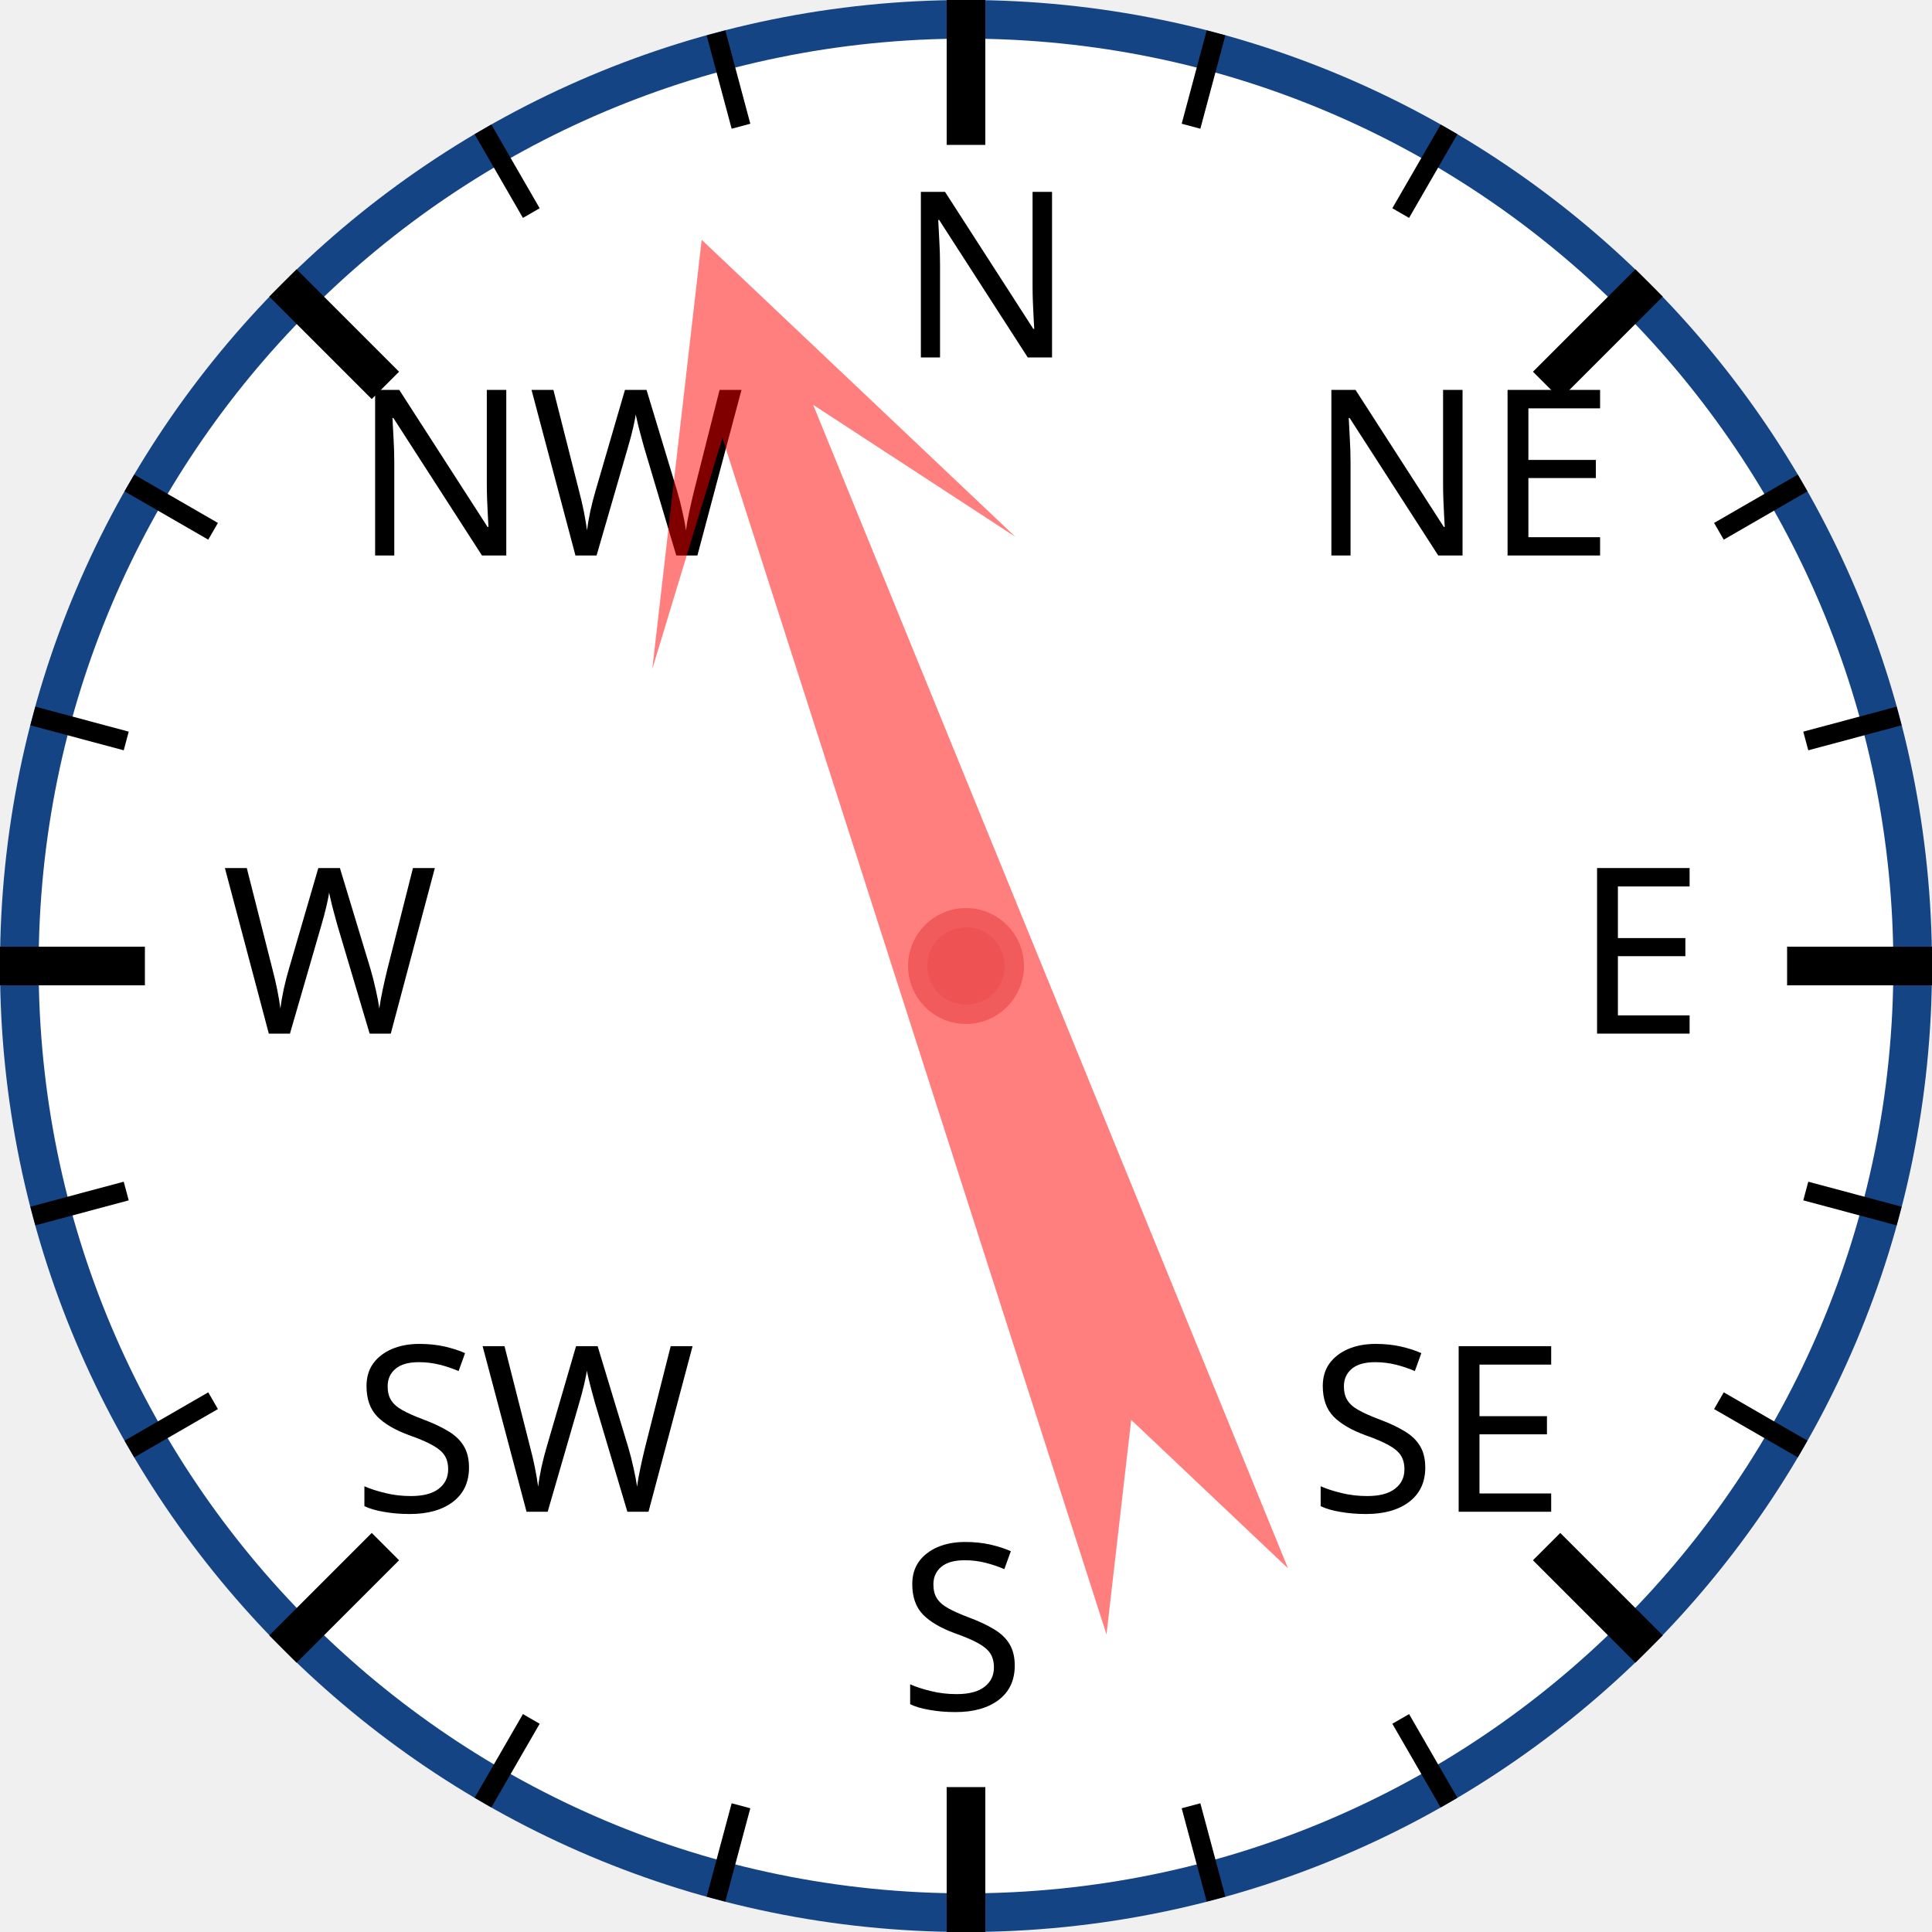
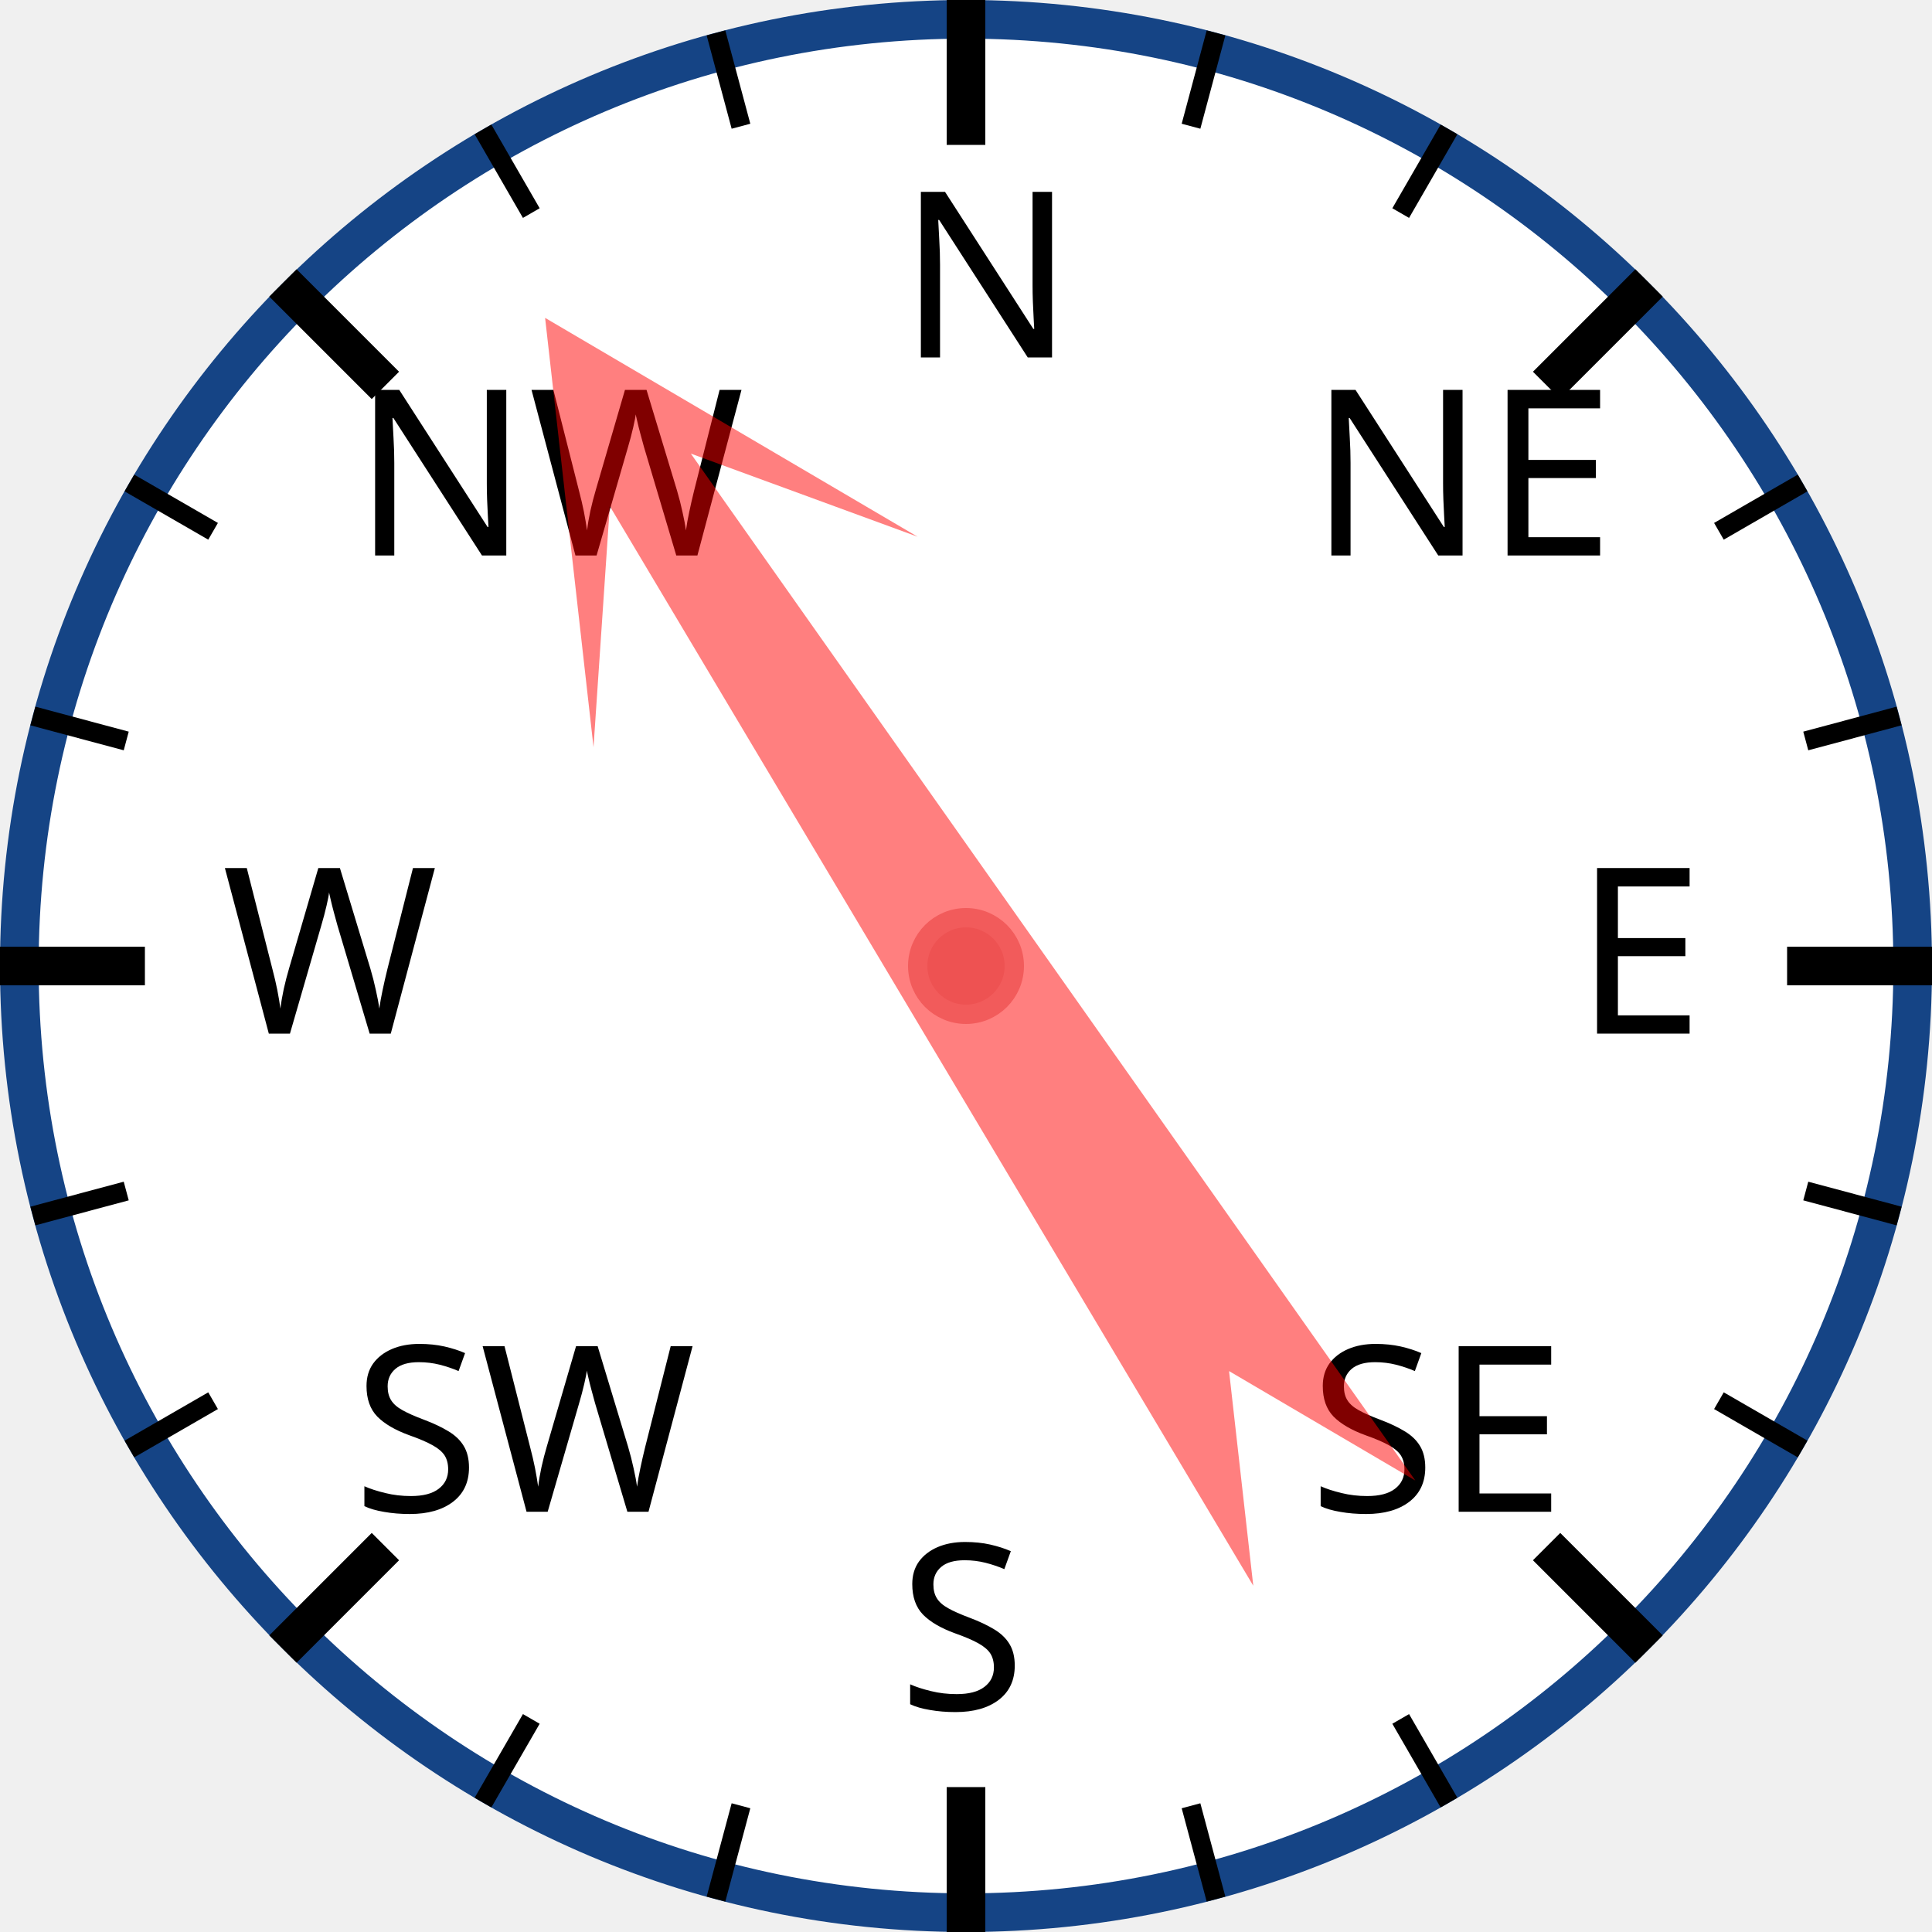
<svg xmlns="http://www.w3.org/2000/svg" width="120px" height="120px" viewBox="0 0 200 200">
  <circle cx="100" cy="100" r="98" style="fill: white; stroke: #154485; stroke-width: 4;" />
  <text x="93.0" y="37.0" style="font-family: sans-serif; font-size: 18pt;">N</text>
  <line x1="100.0" y1="0.0" x2="100.0" y2="15.0" style="stroke: black; stroke-width: 4;" />
  <line x1="74.118" y1="3.407" x2="76.706" y2="13.067" style="stroke: black; stroke-width: 2;" />
  <line x1="50" y1="13.397" x2="55" y2="22.058" style="stroke: black; stroke-width: 2;" />
  <text x="36.503" y="57.503" style="font-family: sans-serif; font-size: 18pt;">NW</text>
  <line x1="29.289" y1="29.289" x2="39.896" y2="39.896" style="stroke: black; stroke-width: 4;" />
  <line x1="13.397" y1="50" x2="22.058" y2="55" style="stroke: black; stroke-width: 2;" />
  <line x1="3.407" y1="74.118" x2="13.067" y2="76.706" style="stroke: black; stroke-width: 2;" />
  <text x="23.0" y="107.0" style="font-family: sans-serif; font-size: 18pt;">W</text>
  <line x1="0.0" y1="100.0" x2="15.0" y2="100.0" style="stroke: black; stroke-width: 4;" />
  <line x1="3.407" y1="125.882" x2="13.067" y2="123.294" style="stroke: black; stroke-width: 2;" />
  <line x1="13.397" y1="150" x2="22.058" y2="145" style="stroke: black; stroke-width: 2;" />
  <text x="36.503" y="156.497" style="font-family: sans-serif; font-size: 18pt;">SW</text>
  <line x1="29.289" y1="170.711" x2="39.896" y2="160.104" style="stroke: black; stroke-width: 4;" />
  <line x1="50" y1="186.603" x2="55" y2="177.942" style="stroke: black; stroke-width: 2;" />
  <line x1="74.118" y1="196.593" x2="76.706" y2="186.933" style="stroke: black; stroke-width: 2;" />
  <text x="93" y="177.0" style="font-family: sans-serif; font-size: 18pt;">S</text>
  <line x1="100" y1="200.0" x2="100" y2="185.0" style="stroke: black; stroke-width: 4;" />
  <line x1="125.882" y1="196.593" x2="123.294" y2="186.933" style="stroke: black; stroke-width: 2;" />
  <line x1="150.0" y1="186.603" x2="145.0" y2="177.942" style="stroke: black; stroke-width: 2;" />
  <text x="135.497" y="156.497" style="font-family: sans-serif; font-size: 18pt;">SE</text>
  <line x1="170.711" y1="170.711" x2="160.104" y2="160.104" style="stroke: black; stroke-width: 4;" />
  <line x1="186.603" y1="150" x2="177.942" y2="145" style="stroke: black; stroke-width: 2;" />
  <line x1="196.593" y1="125.882" x2="186.933" y2="123.294" style="stroke: black; stroke-width: 2;" />
  <text x="163.0" y="107" style="font-family: sans-serif; font-size: 18pt;">E</text>
  <line x1="200.0" y1="100" x2="185.0" y2="100" style="stroke: black; stroke-width: 4;" />
  <line x1="196.593" y1="74.118" x2="186.933" y2="76.706" style="stroke: black; stroke-width: 2;" />
  <line x1="186.603" y1="50" x2="177.942" y2="55" style="stroke: black; stroke-width: 2;" />
  <text x="135.497" y="57.503" style="font-family: sans-serif; font-size: 18pt;">NE</text>
  <line x1="170.711" y1="29.289" x2="160.104" y2="39.896" style="stroke: black; stroke-width: 4;" />
  <line x1="150" y1="13.397" x2="145" y2="22.058" style="stroke: black; stroke-width: 2;" />
  <line x1="125.882" y1="3.407" x2="123.294" y2="13.067" style="stroke: black; stroke-width: 2;" />
-   <polygon points="100 20 120 60 105 40 110 170 100 150 90 170 95 40 80 60" style="fill: red; fill-opacity: 0.5;" transform="rotate(340,100,100)" />
+   <polygon points="100 20 120 60 105 40 110 170 100 150 90 170 95 40 80 60" style="fill: red; fill-opacity: 0.5;" transform="rotate(327,100,100)" />
  <circle cx="100" cy="100" r="5" style="fill: #EE5252; stroke: #F25B5B; stroke-width: 2;" />
</svg>
